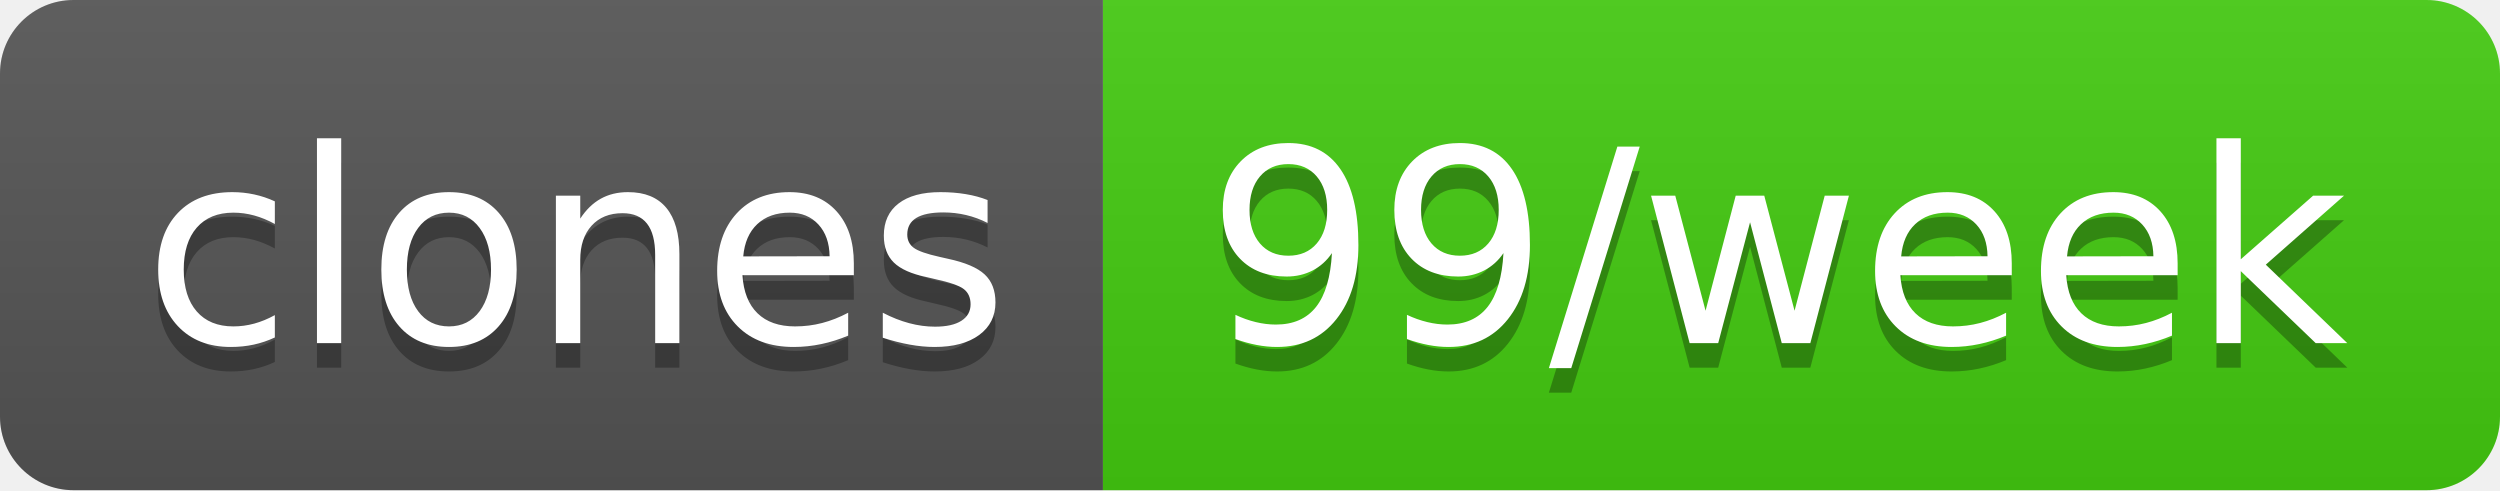
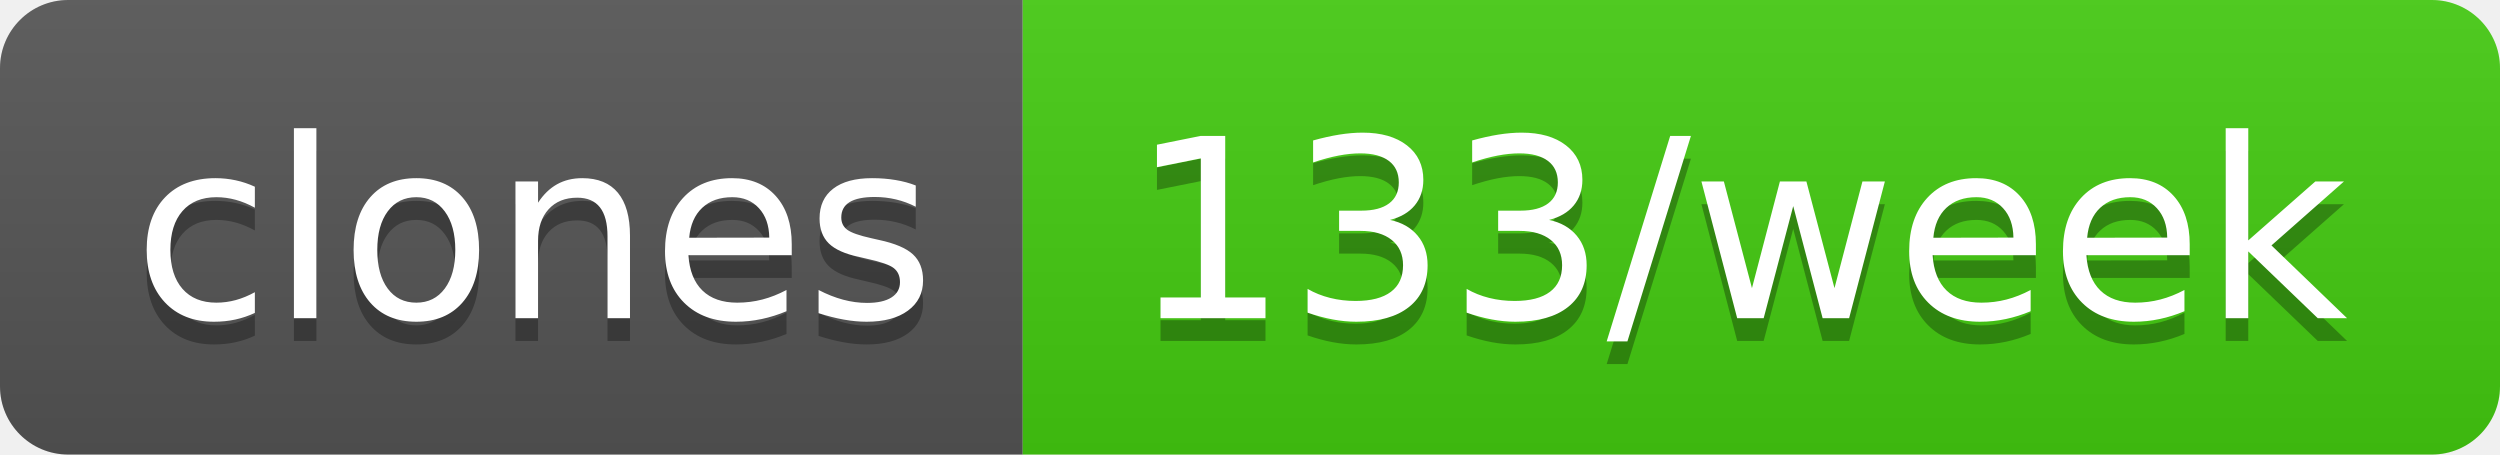
- <svg xmlns="http://www.w3.org/2000/svg" width="102" height="20" role="img" aria-label="clones: 99/week">
+ <svg xmlns="http://www.w3.org/2000/svg" width="110" height="20" role="img" aria-label="clones: 133/week">
  <linearGradient id="s" x2="0" y2="100%">
    <stop offset="0" stop-color="#bbb" stop-opacity=".1" />
    <stop offset="1" stop-opacity=".1" />
  </linearGradient>
  <clipPath id="r">
-     <rect width="102" height="20" rx="3" fill="#fff" />
+     <rect width="110" height="20" rx="3" fill="#fff" />
  </clipPath>
  <g clip-path="url(#r)">
    <rect width="45" height="20" fill="#555" />
-     <rect x="45" width="57" height="20" fill="#4c1" />
-     <rect width="102" height="20" fill="url(#s)" />
+     <rect x="45" width="65" height="20" fill="#4c1" />
+     <rect width="110" height="20" fill="url(#s)" />
  </g>
  <g fill="#fff" text-anchor="middle" font-family="Verdana,Geneva,DejaVu Sans,sans-serif" text-rendering="geometricPrecision" font-size="110">
    <text aria-hidden="true" x="235" y="150" fill="#010101" fill-opacity=".3" transform="scale(.1)" textLength="350">clones</text>
    <text x="235" y="140" transform="scale(.1)" fill="#fff" textLength="350">clones</text>
-     <text aria-hidden="true" x="725" y="150" fill="#010101" fill-opacity=".3" transform="scale(.1)" textLength="470">99/week</text>
-     <text x="725" y="140" transform="scale(.1)" fill="#fff" textLength="470">99/week</text>
+     <text aria-hidden="true" x="765" y="150" fill="#010101" fill-opacity=".3" transform="scale(.1)" textLength="550">133/week</text>
+     <text x="765" y="140" transform="scale(.1)" fill="#fff" textLength="550">133/week</text>
  </g>
</svg>
